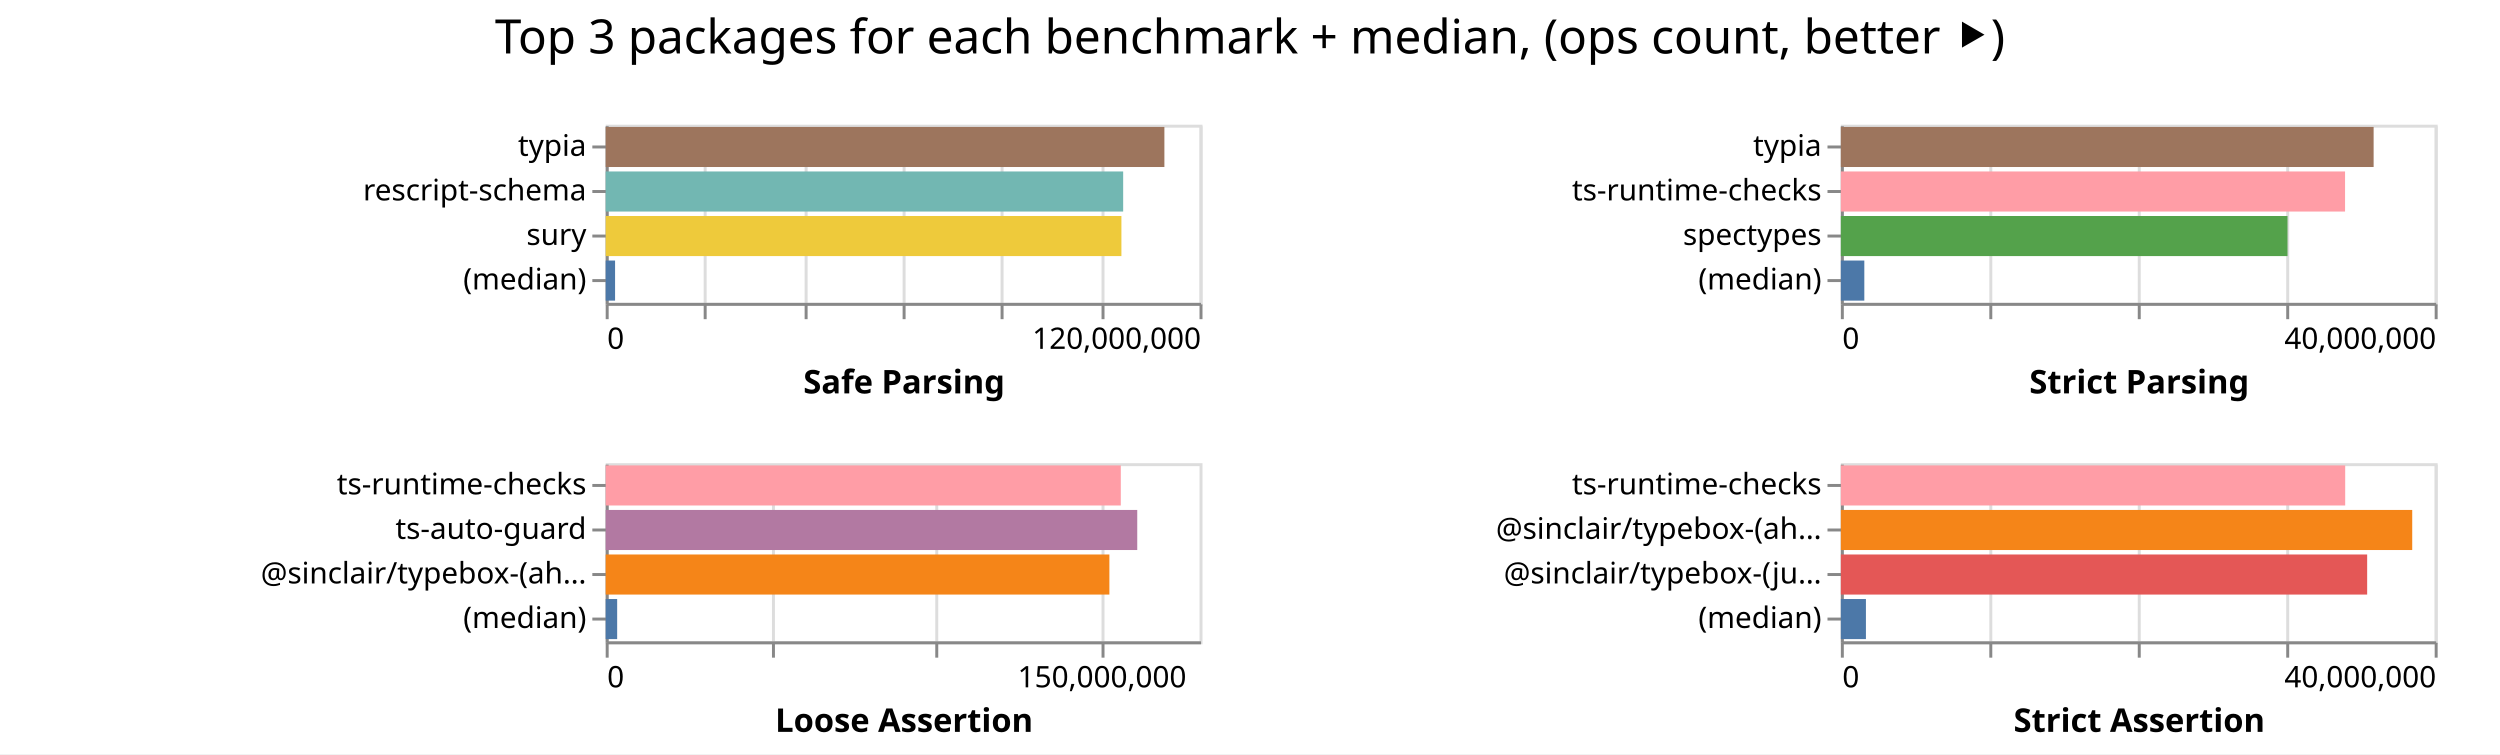
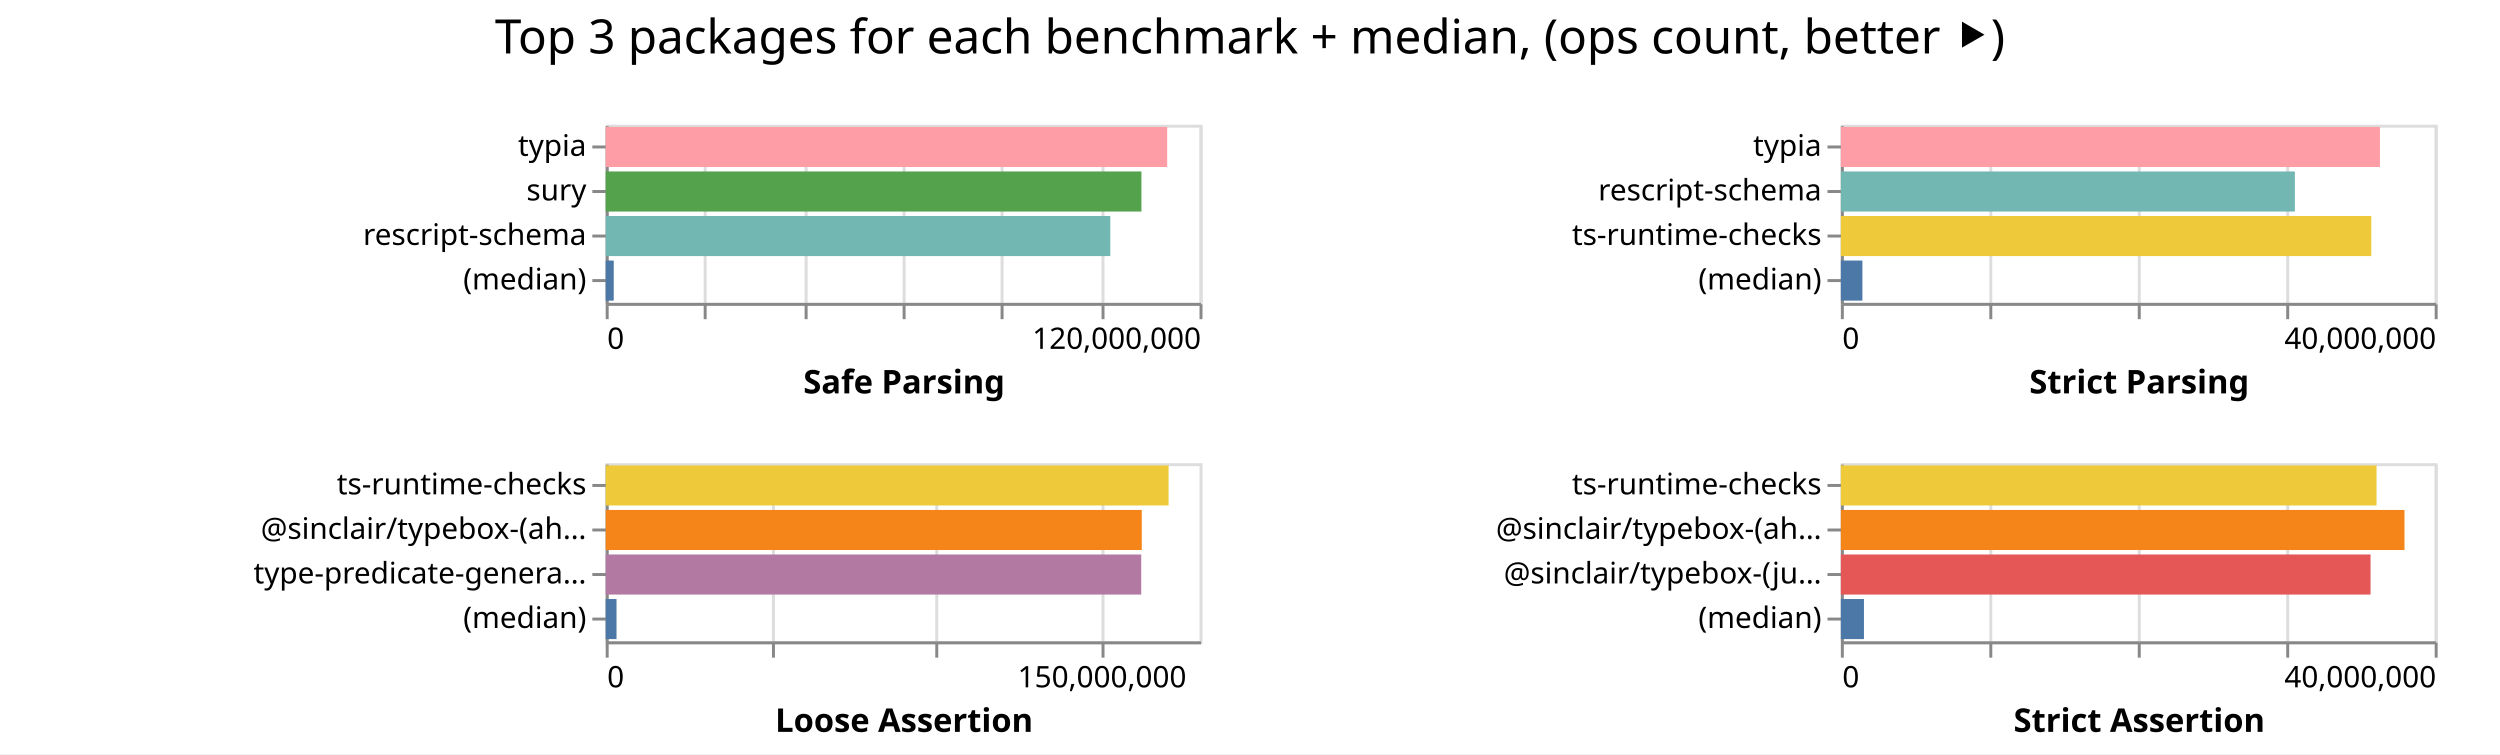
<svg xmlns="http://www.w3.org/2000/svg" width="842" height="254" class="marks">
  <path fill="#fff" d="M0 0h842v254H0z" />
  <g fill="none" stroke-miterlimit="10" aria-roledescription="group mark container" class="mark-group role-frame root">
    <path d="M204 42" aria-hidden="true" class="background" />
    <g aria-roledescription="group mark container" class="mark-group role-scope child__Safe_Parsing_group">
      <path stroke="#ddd" d="M204.5 42.5h200v60h-200Z" aria-hidden="true" class="background" />
      <g aria-hidden="true" class="mark-group role-axis">
        <path d="M204.5 102.5" aria-hidden="true" class="background" pointer-events="none" />
        <g stroke="#ddd" class="mark-rule role-axis-grid" pointer-events="none">
          <path d="M204.5 102.5v-60M237.5 102.5v-60M271.5 102.5v-60M304.5 102.5v-60M337.5 102.5v-60M371.5 102.5v-60M404.5 102.5v-60" />
        </g>
      </g>
      <g aria-label="X-axis titled 'Safe Parsing' for a linear scale with values from 0 to 120,000,000" aria-roledescription="axis" class="mark-group role-axis" pointer-events="none">
        <path d="M204.5 102.5" aria-hidden="true" class="background" />
        <g stroke="#888" class="mark-rule role-axis-tick">
          <path d="M204.5 102.5v5M237.5 102.5v5M271.5 102.5v5M304.5 102.5v5M337.5 102.5v5M371.5 102.5v5M404.5 102.5v5" />
        </g>
        <g fill="#000" class="mark-text role-axis-label" font-family="sans-serif" font-size="10">
          <text transform="translate(204.5 117.5)">0</text>
          <text text-anchor="end" transform="translate(404.5 117.5)">120,000,000</text>
        </g>
        <path stroke="#888" d="M204.5 102.5h200" class="mark-rule role-axis-domain" />
        <text fill="#000" class="mark-text role-axis-title" font-family="sans-serif" font-size="11" font-weight="bold" text-anchor="middle" transform="translate(304.5 132.5)">Safe Parsing</text>
      </g>
-       <g aria-label="Y-axis for a discrete scale with 4 values: typia, rescript-schema, sury, (median)" aria-roledescription="axis" class="mark-group role-axis" pointer-events="none">
+       <g aria-label="Y-axis for a discrete scale with 4 values: typia, sury, rescript-schema, (median)" aria-roledescription="axis" class="mark-group role-axis" pointer-events="none">
        <path d="M204.5 42.5" aria-hidden="true" class="background" />
        <g stroke="#888" class="mark-rule role-axis-tick">
          <path d="M204.5 49.5h-5M204.5 64.5h-5M204.5 79.5h-5M204.5 94.5h-5" />
        </g>
        <g fill="#000" class="mark-text role-axis-label" font-family="sans-serif" font-size="10" text-anchor="end">
          <text transform="translate(197.5 52.5)">typia</text>
-           <text transform="translate(197.5 67.5)">rescript-schema</text>
-           <text transform="translate(197.5 82.5)">sury</text>
+           <text transform="translate(197.5 67.5)">sury</text>
+           <text transform="translate(197.5 82.5)">rescript-schema</text>
          <text transform="translate(197.5 97.5)">(median)</text>
        </g>
        <path stroke="#888" d="M204.5 42.5v60" class="mark-rule role-axis-domain" />
      </g>
      <g aria-roledescription="rect mark container" class="mark-rect role-mark child__Safe_Parsing_marks">
-         <path fill="#9d755d" d="M204 42.75h188.167v13.5H204Z" aria-label="Safe Parsing: 112900435; name: typia" aria-roledescription="bar" />
-         <path fill="#72b7b2" d="M204 57.75h174.283v13.5H204Z" aria-label="Safe Parsing: 104569707; name: rescript-schema" aria-roledescription="bar" />
-         <path fill="#eeca3b" d="M204 72.75h173.693v13.5H204Z" aria-label="Safe Parsing: 104215523; name: sury" aria-roledescription="bar" />
-         <path fill="#4c78a8" d="M204 87.75h3.156v13.5H204Z" aria-label="Safe Parsing: 1893670; name: (median)" aria-roledescription="bar" />
+         <path fill="#ff9da6" d="M204 42.75h189.112v13.5H204Z" aria-label="Safe Parsing: 113467447; name: typia" aria-roledescription="bar" />
+         <path fill="#54a24b" d="M204 57.75h180.432v13.5H204Z" aria-label="Safe Parsing: 108259153; name: sury" aria-roledescription="bar" />
+         <path fill="#72b7b2" d="M204 72.75h169.95v13.5H204Z" aria-label="Safe Parsing: 101969437; name: rescript-schema" aria-roledescription="bar" />
+         <path fill="#4c78a8" d="M204 87.75h2.706v13.5H204Z" aria-label="Safe Parsing: 1623385; name: (median)" aria-roledescription="bar" />
      </g>
    </g>
    <g aria-roledescription="group mark container" class="mark-group role-scope child__Strict_Parsing_group">
      <path stroke="#ddd" d="M620.5 42.5h200v60h-200Z" aria-hidden="true" class="background" />
      <g aria-hidden="true" class="mark-group role-axis">
        <path d="M620.5 102.5" aria-hidden="true" class="background" pointer-events="none" />
        <g stroke="#ddd" class="mark-rule role-axis-grid" pointer-events="none">
          <path d="M620.5 102.5v-60M670.5 102.5v-60M720.5 102.5v-60M770.5 102.5v-60M820.5 102.5v-60" />
        </g>
      </g>
      <g aria-label="X-axis titled 'Strict Parsing' for a linear scale with values from 0 to 40,000,000" aria-roledescription="axis" class="mark-group role-axis" pointer-events="none">
        <path d="M620.5 102.5" aria-hidden="true" class="background" />
        <g stroke="#888" class="mark-rule role-axis-tick">
          <path d="M620.5 102.5v5M670.5 102.5v5M720.5 102.5v5M770.5 102.5v5M820.5 102.5v5" />
        </g>
        <g fill="#000" class="mark-text role-axis-label" font-family="sans-serif" font-size="10">
          <text transform="translate(620.5 117.5)">0</text>
          <text text-anchor="end" transform="translate(820.5 117.5)">40,000,000</text>
        </g>
        <path stroke="#888" d="M620.5 102.5h200" class="mark-rule role-axis-domain" />
        <text fill="#000" class="mark-text role-axis-title" font-family="sans-serif" font-size="11" font-weight="bold" text-anchor="middle" transform="translate(720.5 132.5)">Strict Parsing</text>
      </g>
-       <g aria-label="Y-axis for a discrete scale with 4 values: typia, ts-runtime-checks, spectypes, (median)" aria-roledescription="axis" class="mark-group role-axis" pointer-events="none">
+       <g aria-label="Y-axis for a discrete scale with 4 values: typia, rescript-schema, ts-runtime-checks, (median)" aria-roledescription="axis" class="mark-group role-axis" pointer-events="none">
        <path d="M620.5 42.5" aria-hidden="true" class="background" />
        <g stroke="#888" class="mark-rule role-axis-tick">
          <path d="M620.5 49.5h-5M620.5 64.5h-5M620.5 79.5h-5M620.5 94.5h-5" />
        </g>
        <g fill="#000" class="mark-text role-axis-label" font-family="sans-serif" font-size="10" text-anchor="end">
          <text transform="translate(613.5 52.5)">typia</text>
-           <text transform="translate(613.5 67.5)">ts-runtime-checks</text>
-           <text transform="translate(613.5 82.5)">spectypes</text>
+           <text transform="translate(613.5 67.5)">rescript-schema</text>
+           <text transform="translate(613.5 82.5)">ts-runtime-checks</text>
          <text transform="translate(613.5 97.5)">(median)</text>
        </g>
        <path stroke="#888" d="M620.5 42.5v60" class="mark-rule role-axis-domain" />
      </g>
      <g aria-roledescription="rect mark container" class="mark-rect role-mark child__Strict_Parsing_marks">
-         <path fill="#9d755d" d="M620 42.75h179.435v13.5H620Z" aria-label="Strict Parsing: 35886912; name: typia" aria-roledescription="bar" />
-         <path fill="#ff9da6" d="M620 57.75h169.814v13.5H620Z" aria-label="Strict Parsing: 33962800; name: ts-runtime-checks" aria-roledescription="bar" />
-         <path fill="#54a24b" d="M620 72.75h150.438v13.5H620Z" aria-label="Strict Parsing: 30087567; name: spectypes" aria-roledescription="bar" />
-         <path fill="#4c78a8" d="M620 87.75h7.903v13.5H620Z" aria-label="Strict Parsing: 1580573.5; name: (median)" aria-roledescription="bar" />
+         <path fill="#ff9da6" d="M620 42.75h181.565v13.5H620Z" aria-label="Strict Parsing: 36313017; name: typia" aria-roledescription="bar" />
+         <path fill="#72b7b2" d="M620 57.75h152.911v13.5H620Z" aria-label="Strict Parsing: 30582194; name: rescript-schema" aria-roledescription="bar" />
+         <path fill="#eeca3b" d="M620 72.75h178.662v13.5H620Z" aria-label="Strict Parsing: 35732382; name: ts-runtime-checks" aria-roledescription="bar" />
+         <path fill="#4c78a8" d="M620 87.75h7.257v13.5H620Z" aria-label="Strict Parsing: 1451485; name: (median)" aria-roledescription="bar" />
      </g>
    </g>
    <g aria-roledescription="group mark container" class="mark-group role-scope child__Loose_Assertion_group">
      <path stroke="#ddd" d="M204.5 156.5h200v60h-200Z" aria-hidden="true" class="background" />
      <g aria-hidden="true" class="mark-group role-axis">
        <path d="M204.5 216.5" aria-hidden="true" class="background" pointer-events="none" />
        <g stroke="#ddd" class="mark-rule role-axis-grid" pointer-events="none">
          <path d="M204.5 216.5v-60M260.5 216.5v-60M315.5 216.5v-60M371.5 216.5v-60" />
        </g>
      </g>
      <g aria-label="X-axis titled 'Loose Assertion' for a linear scale with values from 0 to 180,000,000" aria-roledescription="axis" class="mark-group role-axis" pointer-events="none">
        <path d="M204.5 216.5" aria-hidden="true" class="background" />
        <g stroke="#888" class="mark-rule role-axis-tick">
          <path d="M204.5 216.5v5M260.5 216.5v5M315.5 216.5v5M371.5 216.5v5" />
        </g>
        <g fill="#000" class="mark-text role-axis-label" font-family="sans-serif" font-size="10">
          <text transform="translate(204.5 231.5)">0</text>
          <text text-anchor="middle" transform="translate(371.167 231.5)">150,000,000</text>
        </g>
        <path stroke="#888" d="M204.5 216.5h200" class="mark-rule role-axis-domain" />
        <text fill="#000" class="mark-text role-axis-title" font-family="sans-serif" font-size="11" font-weight="bold" text-anchor="middle" transform="translate(304.5 246.5)">Loose Assertion</text>
      </g>
-       <g aria-label="Y-axis for a discrete scale with 4 values: ts-runtime-checks, ts-auto-guard, @sinclair/typebox-(ahead-of-time), (median)" aria-roledescription="axis" class="mark-group role-axis" pointer-events="none">
+       <g aria-label="Y-axis for a discrete scale with 4 values: ts-runtime-checks, @sinclair/typebox-(ahead-of-time), type-predicate-generator, (median)" aria-roledescription="axis" class="mark-group role-axis" pointer-events="none">
        <path d="M204.5 156.5" aria-hidden="true" class="background" />
        <g stroke="#888" class="mark-rule role-axis-tick">
          <path d="M204.5 163.5h-5M204.5 178.5h-5M204.5 193.5h-5M204.5 208.5h-5" />
        </g>
        <g fill="#000" class="mark-text role-axis-label" font-family="sans-serif" font-size="10" text-anchor="end">
          <text transform="translate(197.5 166.5)">ts-runtime-checks</text>
-           <text transform="translate(197.5 181.5)">ts-auto-guard</text>
-           <text transform="translate(197.5 196.5)">@sinclair/typebox-(ah…</text>
+           <text transform="translate(197.5 181.5)">@sinclair/typebox-(ah…</text>
+           <text transform="translate(197.5 196.5)">type-predicate-genera…</text>
          <text transform="translate(197.5 211.5)">(median)</text>
        </g>
        <path stroke="#888" d="M204.5 156.5v60" class="mark-rule role-axis-domain" />
      </g>
      <g aria-roledescription="rect mark container" class="mark-rect role-mark child__Loose_Assertion_marks">
-         <path fill="#ff9da6" d="M204 156.75h173.485v13.5H204Z" aria-label="Loose Assertion: 156136516; name: ts-runtime-checks" aria-roledescription="bar" />
-         <path fill="#b279a2" d="M204 171.75h179.025v13.5H204Z" aria-label="Loose Assertion: 161122494; name: ts-auto-guard" aria-roledescription="bar" />
-         <path fill="#f58518" d="M204 186.75h169.644v13.5H204Z" aria-label="Loose Assertion: 152679351; name: @sinclair/typebox-(ahead-of-time)" aria-roledescription="bar" />
-         <path fill="#4c78a8" d="M204 201.75h3.86v13.5H204Z" aria-label="Loose Assertion: 3474624; name: (median)" aria-roledescription="bar" />
+         <path fill="#eeca3b" d="M204 156.75h189.58v13.5H204Z" aria-label="Loose Assertion: 170621383; name: ts-runtime-checks" aria-roledescription="bar" />
+         <path fill="#f58518" d="M204 171.75h180.551v13.5H204Z" aria-label="Loose Assertion: 162496151; name: @sinclair/typebox-(ahead-of-time)" aria-roledescription="bar" />
+         <path fill="#b279a2" d="M204 186.75h180.363v13.5H204Z" aria-label="Loose Assertion: 162326473; name: type-predicate-generator" aria-roledescription="bar" />
+         <path fill="#4c78a8" d="M204 201.75h3.642v13.5H204Z" aria-label="Loose Assertion: 3277777.5; name: (median)" aria-roledescription="bar" />
      </g>
    </g>
    <g aria-roledescription="group mark container" class="mark-group role-scope child__Strict_Assertion_group">
      <path stroke="#ddd" d="M620.5 156.5h200v60h-200Z" aria-hidden="true" class="background" />
      <g aria-hidden="true" class="mark-group role-axis">
        <path d="M620.5 216.5" aria-hidden="true" class="background" pointer-events="none" />
        <g stroke="#ddd" class="mark-rule role-axis-grid" pointer-events="none">
          <path d="M620.5 216.5v-60M670.5 216.5v-60M720.5 216.5v-60M770.5 216.5v-60M820.5 216.5v-60" />
        </g>
      </g>
      <g aria-label="X-axis titled 'Strict Assertion' for a linear scale with values from 0 to 40,000,000" aria-roledescription="axis" class="mark-group role-axis" pointer-events="none">
        <path d="M620.5 216.5" aria-hidden="true" class="background" />
        <g stroke="#888" class="mark-rule role-axis-tick">
          <path d="M620.5 216.5v5M670.5 216.5v5M720.5 216.5v5M770.5 216.5v5M820.5 216.5v5" />
        </g>
        <g fill="#000" class="mark-text role-axis-label" font-family="sans-serif" font-size="10">
          <text transform="translate(620.5 231.5)">0</text>
          <text text-anchor="end" transform="translate(820.5 231.5)">40,000,000</text>
        </g>
        <path stroke="#888" d="M620.5 216.5h200" class="mark-rule role-axis-domain" />
        <text fill="#000" class="mark-text role-axis-title" font-family="sans-serif" font-size="11" font-weight="bold" text-anchor="middle" transform="translate(720.5 246.5)">Strict Assertion</text>
      </g>
      <g aria-label="Y-axis for a discrete scale with 4 values: ts-runtime-checks, @sinclair/typebox-(ahead-of-time), @sinclair/typebox-(just-in-time), (median)" aria-roledescription="axis" class="mark-group role-axis" pointer-events="none">
        <path d="M620.5 156.5" aria-hidden="true" class="background" />
        <g stroke="#888" class="mark-rule role-axis-tick">
          <path d="M620.5 163.5h-5M620.5 178.5h-5M620.5 193.5h-5M620.5 208.5h-5" />
        </g>
        <g fill="#000" class="mark-text role-axis-label" font-family="sans-serif" font-size="10" text-anchor="end">
          <text transform="translate(613.5 166.5)">ts-runtime-checks</text>
          <text transform="translate(613.5 181.5)">@sinclair/typebox-(ah…</text>
          <text transform="translate(613.5 196.5)">@sinclair/typebox-(ju…</text>
          <text transform="translate(613.5 211.5)">(median)</text>
        </g>
        <path stroke="#888" d="M620.5 156.5v60" class="mark-rule role-axis-domain" />
      </g>
      <g aria-roledescription="rect mark container" class="mark-rect role-mark child__Strict_Assertion_marks">
-         <path fill="#ff9da6" d="M620 156.75h169.862v13.5H620Z" aria-label="Strict Assertion: 33972344; name: ts-runtime-checks" aria-roledescription="bar" />
-         <path fill="#f58518" d="M620 171.75h192.437v13.5H620Z" aria-label="Strict Assertion: 38487435; name: @sinclair/typebox-(ahead-of-time)" aria-roledescription="bar" />
-         <path fill="#e45756" d="M620 186.75h177.26v13.5H620Z" aria-label="Strict Assertion: 35451856; name: @sinclair/typebox-(just-in-time)" aria-roledescription="bar" />
-         <path fill="#4c78a8" d="M620 201.75h8.444v13.5H620Z" aria-label="Strict Assertion: 1688833.5; name: (median)" aria-roledescription="bar" />
+         <path fill="#eeca3b" d="M620 156.75h180.42v13.5H620Z" aria-label="Strict Assertion: 36083902; name: ts-runtime-checks" aria-roledescription="bar" />
+         <path fill="#f58518" d="M620 171.75h189.83v13.5H620Z" aria-label="Strict Assertion: 37966131; name: @sinclair/typebox-(ahead-of-time)" aria-roledescription="bar" />
+         <path fill="#e45756" d="M620 186.75h178.395v13.5H620Z" aria-label="Strict Assertion: 35678913; name: @sinclair/typebox-(just-in-time)" aria-roledescription="bar" />
+         <path fill="#4c78a8" d="M620 201.75h7.78v13.5H620Z" aria-label="Strict Assertion: 1556107.5; name: (median)" aria-roledescription="bar" />
      </g>
    </g>
    <g class="mark-group role-title">
      <path d="M421 5" aria-hidden="true" class="background" pointer-events="none" />
      <text fill="#000" aria-label="Title text 'Top 3 packages for each benchmark + median, (ops count, better ⯈)'" aria-roledescription="title" class="mark-text role-title-text" font-family="sans-serif" font-size="16" pointer-events="none" text-anchor="middle" transform="translate(421 18)">Top 3 packages for each benchmark + median, (ops count, better ⯈)</text>
    </g>
  </g>
</svg>
